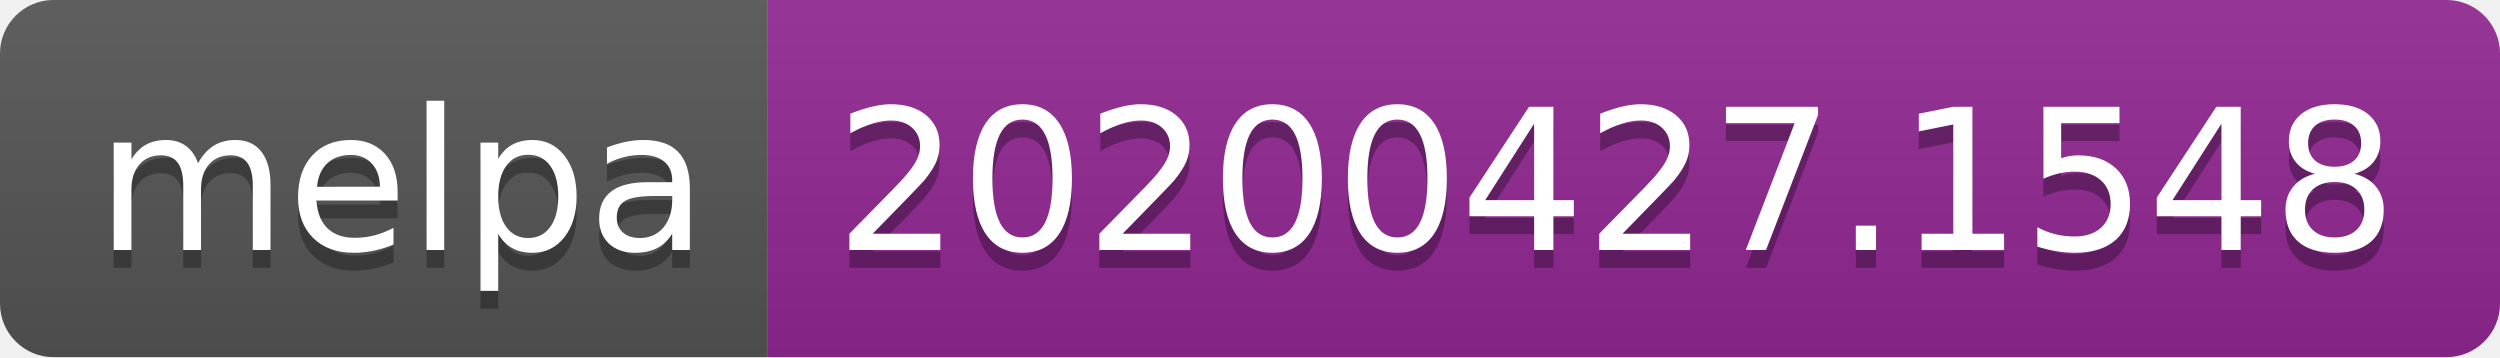
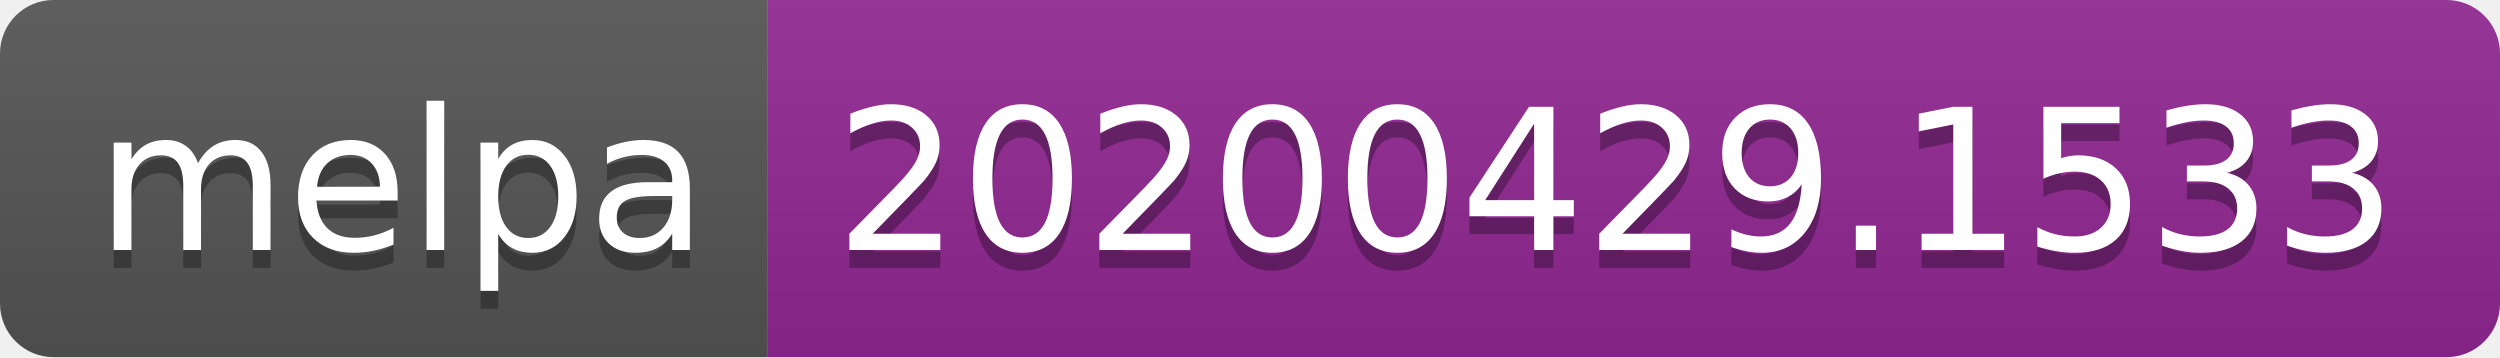
<svg xmlns="http://www.w3.org/2000/svg" width="140" height="20">
  <linearGradient id="s" x2="0" y2="100%">
    <stop offset="0" stop-color="#bbb" stop-opacity=".1" />
    <stop offset="1" stop-opacity=".1" />
  </linearGradient>
  <clipPath id="r">
    <rect width="140" height="20" rx="3" fill="#fff" />
  </clipPath>
  <g clip-path="url(#r)">
    <rect width="43" height="20" fill="#555" />
    <rect x="43" width="97" height="20" fill="#922793" />
    <rect width="140" height="20" fill="url(#s)" />
  </g>
  <g fill="#fff" text-anchor="middle" font-family="DejaVu Sans,Verdana,Geneva,sans-serif" font-size="110">
    <text x="225" y="150" fill="#010101" fill-opacity=".3" transform="scale(.1)" textLength="330">melpa</text>
    <text x="225" y="140" transform="scale(.1)" textLength="330">melpa</text>
-     <text x="905" y="150" fill="#010101" fill-opacity=".3" transform="scale(.1)" textLength="870">20200427.1548</text>
-     <text x="905" y="140" transform="scale(.1)" textLength="870">20200427.1548</text>
+     <text x="905" y="150" fill="#010101" fill-opacity=".3" transform="scale(.1)" textLength="870">20200429.1533</text>
+     <text x="905" y="140" transform="scale(.1)" textLength="870">20200429.1533</text>
  </g>
</svg>
